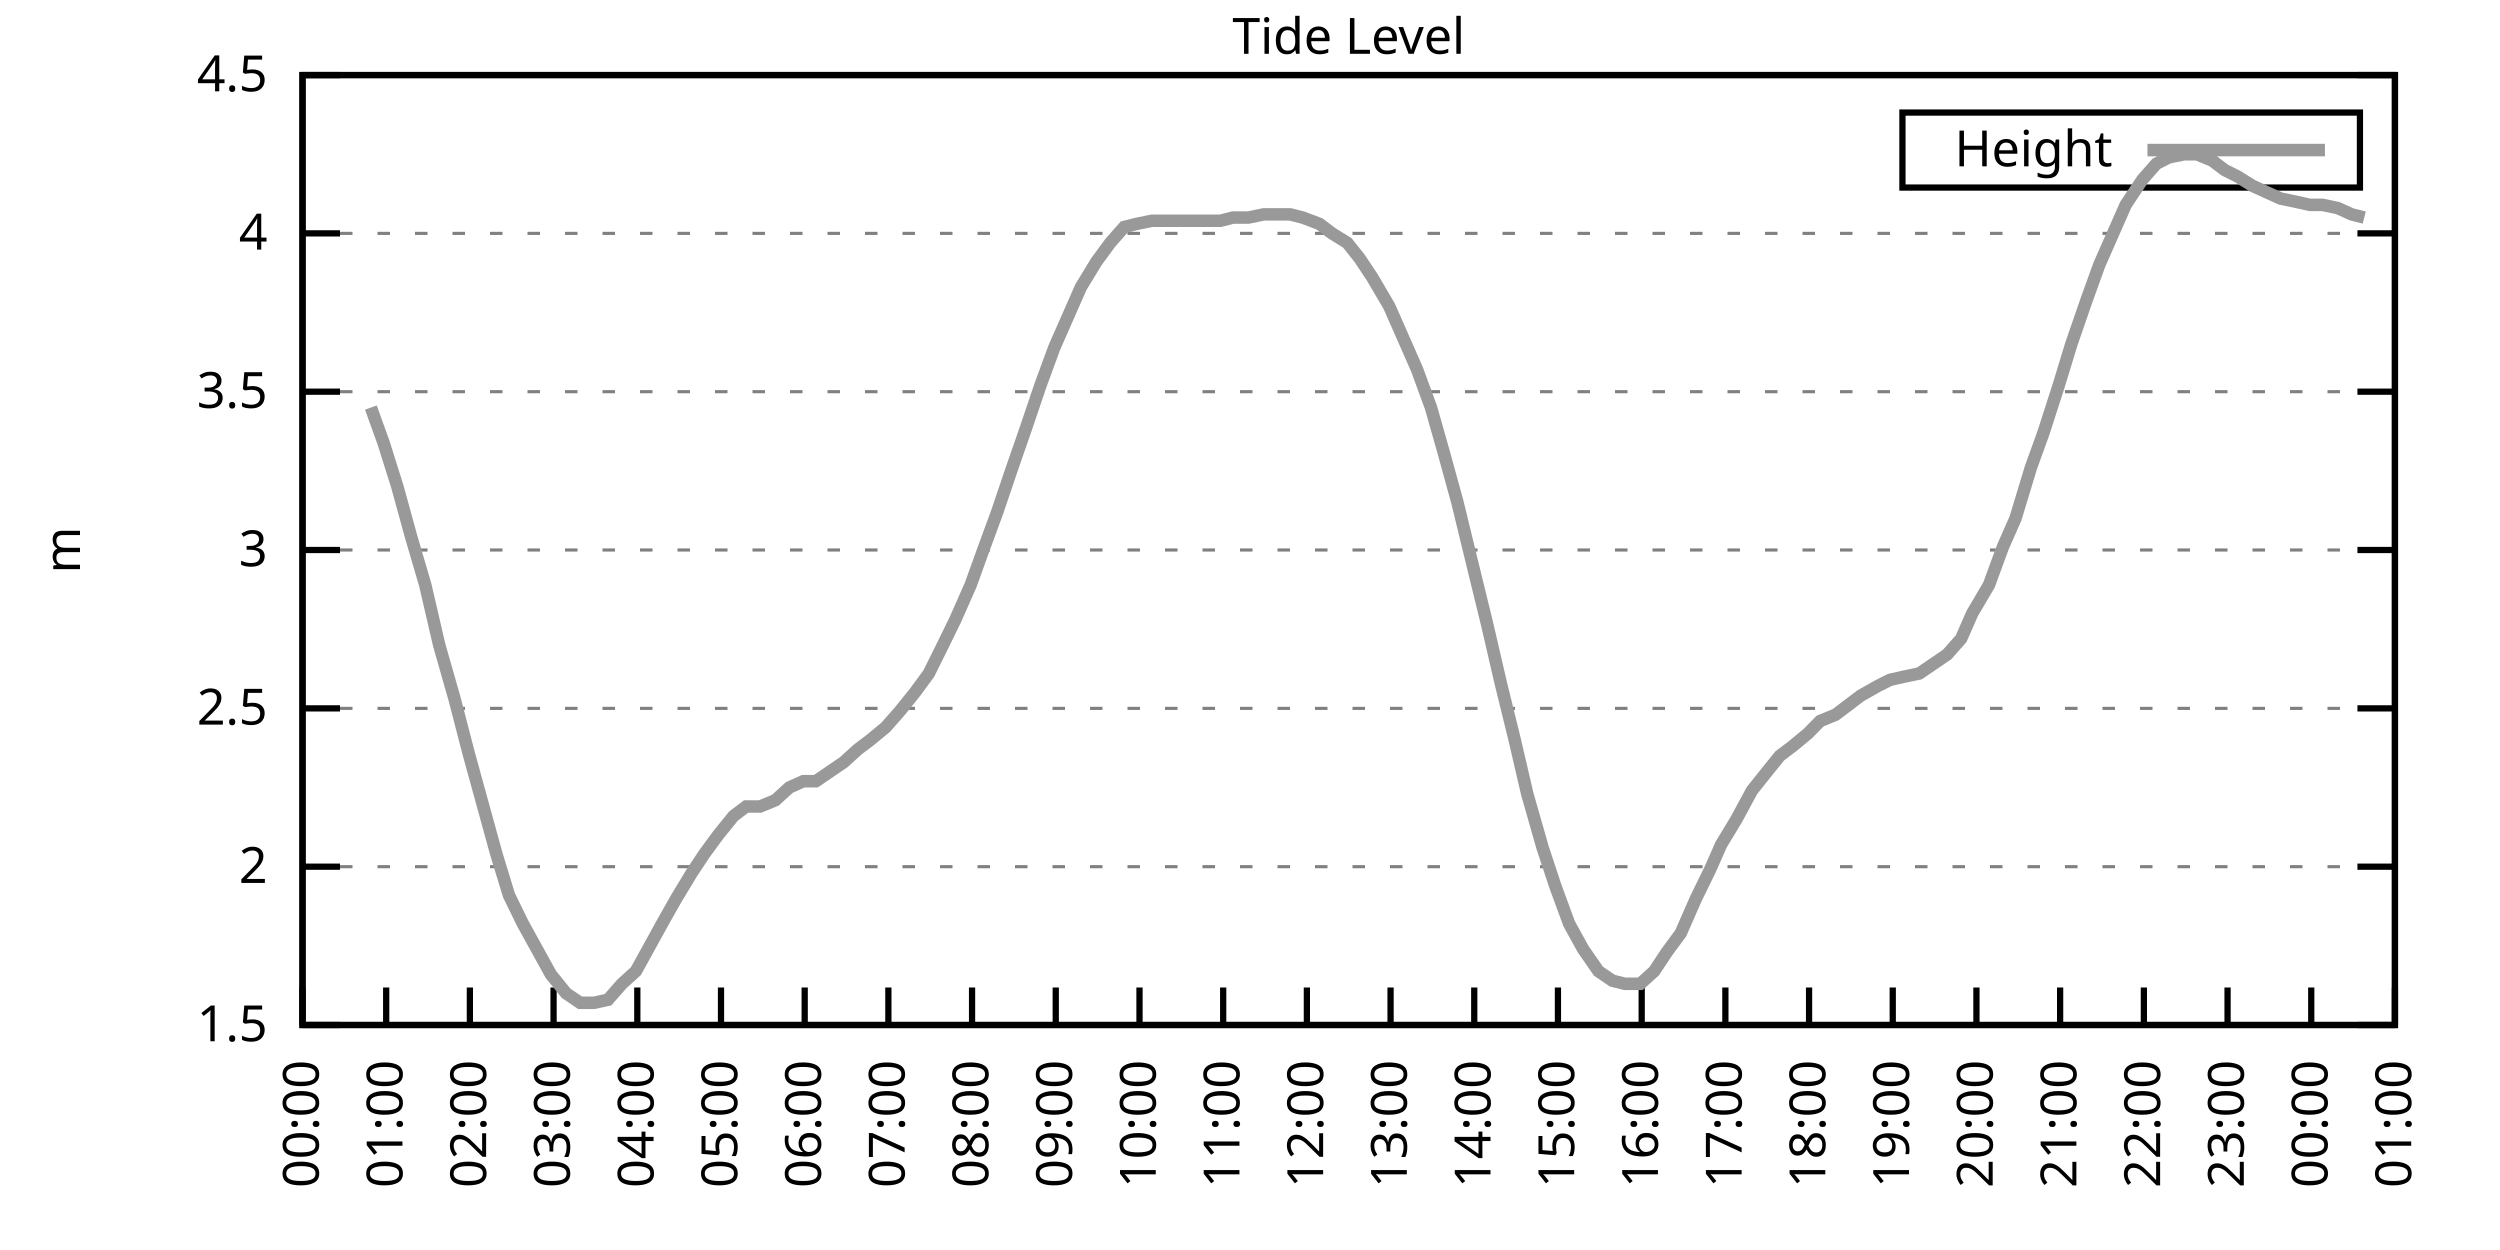
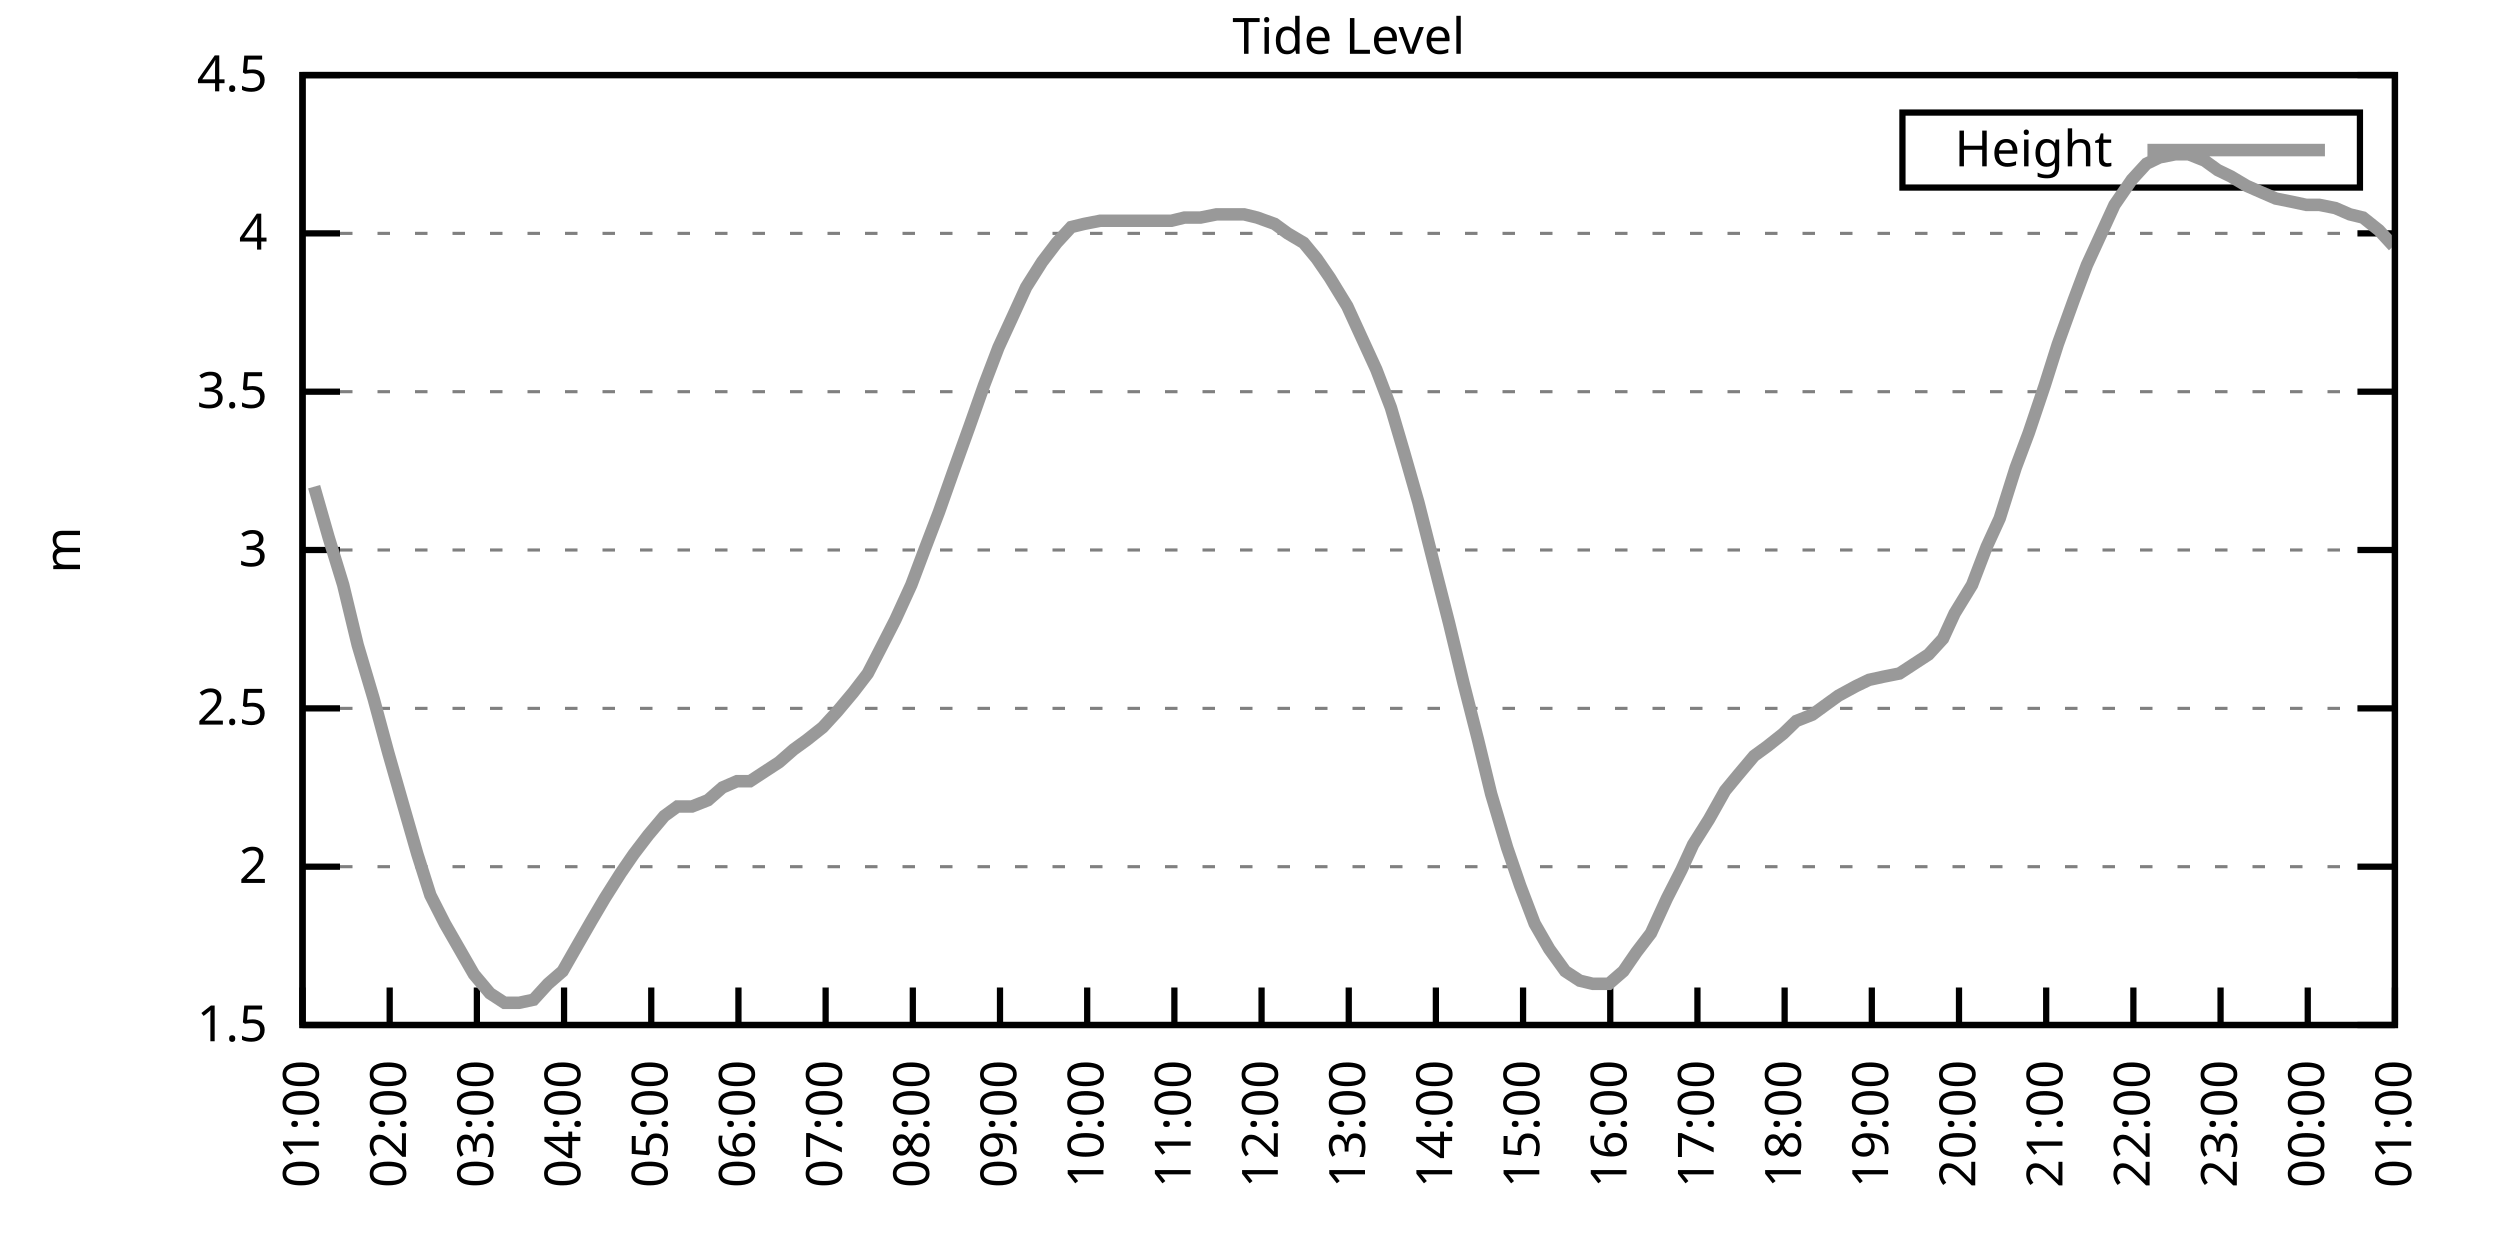
<svg xmlns="http://www.w3.org/2000/svg" xmlns:xlink="http://www.w3.org/1999/xlink" width="400" height="200" viewBox="0 0 400 200">
  <g id="gnuplot_canvas">
    <rect x="0" y="0" width="400" height="200" fill="none" />
    <defs>
      <circle id="gpDot" r="0.5" stroke-width="0.5" stroke="currentColor" />
      <path id="gpPt0" stroke-width="0.333" stroke="currentColor" d="M-1,0 h2 M0,-1 v2" />
      <path id="gpPt1" stroke-width="0.333" stroke="currentColor" d="M-1,-1 L1,1 M1,-1 L-1,1" />
      <path id="gpPt2" stroke-width="0.333" stroke="currentColor" d="M-1,0 L1,0 M0,-1 L0,1 M-1,-1 L1,1 M-1,1 L1,-1" />
      <rect id="gpPt3" stroke-width="0.333" stroke="currentColor" x="-1" y="-1" width="2" height="2" />
      <rect id="gpPt4" stroke-width="0.333" stroke="currentColor" fill="currentColor" x="-1" y="-1" width="2" height="2" />
      <circle id="gpPt5" stroke-width="0.333" stroke="currentColor" cx="0" cy="0" r="1" />
      <use xlink:href="#gpPt5" id="gpPt6" fill="currentColor" stroke="none" />
      <path id="gpPt7" stroke-width="0.333" stroke="currentColor" d="M0,-1.33 L-1.33,0.67 L1.33,0.67 z" />
      <use xlink:href="#gpPt7" id="gpPt8" fill="currentColor" stroke="none" />
      <use xlink:href="#gpPt7" id="gpPt9" stroke="currentColor" transform="rotate(180)" />
      <use xlink:href="#gpPt9" id="gpPt10" fill="currentColor" stroke="none" />
      <use xlink:href="#gpPt3" id="gpPt11" stroke="currentColor" transform="rotate(45)" />
      <use xlink:href="#gpPt11" id="gpPt12" fill="currentColor" stroke="none" />
      <path id="gpPt13" stroke-width="0.333" stroke="currentColor" d="M0,1.330 L1.265,0.411 L0.782,-1.067 L-0.782,-1.076 L-1.265,0.411 z" />
      <use xlink:href="#gpPt13" id="gpPt14" fill="currentColor" stroke="none" />
      <filter id="textbox" filterUnits="objectBoundingBox" x="0" y="0" height="1" width="1">
        <feFlood flood-color="white" flood-opacity="1" result="bgnd" />
        <feComposite in="SourceGraphic" in2="bgnd" operator="atop" />
      </filter>
      <filter id="greybox" filterUnits="objectBoundingBox" x="0" y="0" height="1" width="1">
        <feFlood flood-color="lightgrey" flood-opacity="1" result="grey" />
        <feComposite in="SourceGraphic" in2="grey" operator="atop" />
      </filter>
    </defs>
    <g fill="none" color="white" stroke="currentColor" stroke-width="1.00" stroke-linecap="butt" stroke-linejoin="miter">
</g>
    <g fill="none" color="black" stroke="currentColor" stroke-width="1.00" stroke-linecap="butt" stroke-linejoin="miter">
      <g stroke="none" shape-rendering="crispEdges">
        <polygon fill="rgb(255, 255, 255)" points="48.40,164.00 383.18,164.00 383.18,12.02 48.40,12.02 " />
      </g>
    </g>
    <g fill="none" color="black" stroke="currentColor" stroke-width="1.00" stroke-linecap="butt" stroke-linejoin="miter">
</g>
    <g fill="none" color="black" stroke="black" stroke-width="0.50" stroke-linecap="butt" stroke-linejoin="miter">
</g>
    <g fill="none" color="gray" stroke="currentColor" stroke-width="0.50" stroke-linecap="butt" stroke-linejoin="miter">
      <path stroke="gray" stroke-dasharray="2,4" class="gridline" d="M48.40,164.00 L383.19,164.00  " />
    </g>
    <g fill="none" color="gray" stroke="gray" stroke-width="1.00" stroke-linecap="butt" stroke-linejoin="miter">
</g>
    <g fill="none" color="black" stroke="currentColor" stroke-width="1.00" stroke-linecap="butt" stroke-linejoin="miter">
      <path stroke="black" d="M48.40,164.00 L54.40,164.00 M383.19,164.00 L377.19,164.00  " />
      <g transform="translate(42.80,166.60)" stroke="none" fill="black" font-family="Sans" font-size="8.00" text-anchor="end">
        <text>
          <tspan font-family="Sans"> 1.5</tspan>
        </text>
      </g>
    </g>
    <g fill="none" color="black" stroke="currentColor" stroke-width="1.00" stroke-linecap="butt" stroke-linejoin="miter">
</g>
    <g fill="none" color="black" stroke="black" stroke-width="0.50" stroke-linecap="butt" stroke-linejoin="miter">
</g>
    <g fill="none" color="gray" stroke="currentColor" stroke-width="0.50" stroke-linecap="butt" stroke-linejoin="miter">
      <path stroke="gray" stroke-dasharray="2,4" class="gridline" d="M48.40,138.67 L383.19,138.67  " />
    </g>
    <g fill="none" color="gray" stroke="gray" stroke-width="1.00" stroke-linecap="butt" stroke-linejoin="miter">
</g>
    <g fill="none" color="black" stroke="currentColor" stroke-width="1.00" stroke-linecap="butt" stroke-linejoin="miter">
      <path stroke="black" d="M48.40,138.67 L54.40,138.67 M383.19,138.67 L377.19,138.67  " />
      <g transform="translate(42.80,141.27)" stroke="none" fill="black" font-family="Sans" font-size="8.00" text-anchor="end">
        <text>
          <tspan font-family="Sans"> 2</tspan>
        </text>
      </g>
    </g>
    <g fill="none" color="black" stroke="currentColor" stroke-width="1.00" stroke-linecap="butt" stroke-linejoin="miter">
</g>
    <g fill="none" color="black" stroke="black" stroke-width="0.50" stroke-linecap="butt" stroke-linejoin="miter">
</g>
    <g fill="none" color="gray" stroke="currentColor" stroke-width="0.50" stroke-linecap="butt" stroke-linejoin="miter">
      <path stroke="gray" stroke-dasharray="2,4" class="gridline" d="M48.40,113.34 L383.19,113.34  " />
    </g>
    <g fill="none" color="gray" stroke="gray" stroke-width="1.00" stroke-linecap="butt" stroke-linejoin="miter">
</g>
    <g fill="none" color="black" stroke="currentColor" stroke-width="1.00" stroke-linecap="butt" stroke-linejoin="miter">
      <path stroke="black" d="M48.40,113.34 L54.40,113.34 M383.19,113.34 L377.19,113.34  " />
      <g transform="translate(42.80,115.94)" stroke="none" fill="black" font-family="Sans" font-size="8.00" text-anchor="end">
        <text>
          <tspan font-family="Sans"> 2.5</tspan>
        </text>
      </g>
    </g>
    <g fill="none" color="black" stroke="currentColor" stroke-width="1.00" stroke-linecap="butt" stroke-linejoin="miter">
</g>
    <g fill="none" color="black" stroke="black" stroke-width="0.50" stroke-linecap="butt" stroke-linejoin="miter">
</g>
    <g fill="none" color="gray" stroke="currentColor" stroke-width="0.50" stroke-linecap="butt" stroke-linejoin="miter">
      <path stroke="gray" stroke-dasharray="2,4" class="gridline" d="M48.40,88.00 L383.19,88.00  " />
    </g>
    <g fill="none" color="gray" stroke="gray" stroke-width="1.00" stroke-linecap="butt" stroke-linejoin="miter">
</g>
    <g fill="none" color="black" stroke="currentColor" stroke-width="1.00" stroke-linecap="butt" stroke-linejoin="miter">
      <path stroke="black" d="M48.40,88.00 L54.40,88.00 M383.19,88.00 L377.19,88.00  " />
      <g transform="translate(42.80,90.60)" stroke="none" fill="black" font-family="Sans" font-size="8.00" text-anchor="end">
        <text>
          <tspan font-family="Sans"> 3</tspan>
        </text>
      </g>
    </g>
    <g fill="none" color="black" stroke="currentColor" stroke-width="1.00" stroke-linecap="butt" stroke-linejoin="miter">
</g>
    <g fill="none" color="black" stroke="black" stroke-width="0.50" stroke-linecap="butt" stroke-linejoin="miter">
</g>
    <g fill="none" color="gray" stroke="currentColor" stroke-width="0.50" stroke-linecap="butt" stroke-linejoin="miter">
      <path stroke="gray" stroke-dasharray="2,4" class="gridline" d="M48.40,62.67 L383.19,62.67  " />
    </g>
    <g fill="none" color="gray" stroke="gray" stroke-width="1.00" stroke-linecap="butt" stroke-linejoin="miter">
</g>
    <g fill="none" color="black" stroke="currentColor" stroke-width="1.00" stroke-linecap="butt" stroke-linejoin="miter">
      <path stroke="black" d="M48.40,62.67 L54.40,62.67 M383.19,62.67 L377.19,62.67  " />
      <g transform="translate(42.80,65.27)" stroke="none" fill="black" font-family="Sans" font-size="8.00" text-anchor="end">
        <text>
          <tspan font-family="Sans"> 3.5</tspan>
        </text>
      </g>
    </g>
    <g fill="none" color="black" stroke="currentColor" stroke-width="1.00" stroke-linecap="butt" stroke-linejoin="miter">
</g>
    <g fill="none" color="black" stroke="black" stroke-width="0.50" stroke-linecap="butt" stroke-linejoin="miter">
</g>
    <g fill="none" color="gray" stroke="currentColor" stroke-width="0.50" stroke-linecap="butt" stroke-linejoin="miter">
      <path stroke="gray" stroke-dasharray="2,4" class="gridline" d="M48.40,37.34 L383.19,37.34  " />
    </g>
    <g fill="none" color="gray" stroke="gray" stroke-width="1.00" stroke-linecap="butt" stroke-linejoin="miter">
</g>
    <g fill="none" color="black" stroke="currentColor" stroke-width="1.00" stroke-linecap="butt" stroke-linejoin="miter">
      <path stroke="black" d="M48.40,37.34 L54.40,37.34 M383.19,37.34 L377.19,37.34  " />
      <g transform="translate(42.80,39.94)" stroke="none" fill="black" font-family="Sans" font-size="8.00" text-anchor="end">
        <text>
          <tspan font-family="Sans"> 4</tspan>
        </text>
      </g>
    </g>
    <g fill="none" color="black" stroke="currentColor" stroke-width="1.00" stroke-linecap="butt" stroke-linejoin="miter">
</g>
    <g fill="none" color="black" stroke="black" stroke-width="0.50" stroke-linecap="butt" stroke-linejoin="miter">
</g>
    <g fill="none" color="gray" stroke="currentColor" stroke-width="0.50" stroke-linecap="butt" stroke-linejoin="miter">
      <path stroke="gray" stroke-dasharray="2,4" class="gridline" d="M48.40,12.01 L383.19,12.01  " />
    </g>
    <g fill="none" color="gray" stroke="gray" stroke-width="1.00" stroke-linecap="butt" stroke-linejoin="miter">
</g>
    <g fill="none" color="black" stroke="currentColor" stroke-width="1.00" stroke-linecap="butt" stroke-linejoin="miter">
      <path stroke="black" d="M48.40,12.01 L54.40,12.01 M383.19,12.01 L377.19,12.01  " />
      <g transform="translate(42.80,14.61)" stroke="none" fill="black" font-family="Sans" font-size="8.00" text-anchor="end">
        <text>
          <tspan font-family="Sans"> 4.5</tspan>
        </text>
      </g>
    </g>
    <g fill="none" color="black" stroke="currentColor" stroke-width="1.00" stroke-linecap="butt" stroke-linejoin="miter">
      <path stroke="black" d="M48.40,164.00 L48.40,158.00  " />
      <g transform="translate(51.00,169.60) rotate(270.00)" stroke="none" fill="black" font-family="Sans" font-size="8.00" text-anchor="end">
        <text>
-           <tspan font-family="Sans">00:00</tspan>
-         </text>
-       </g>
-     </g>
-     <g fill="none" color="black" stroke="currentColor" stroke-width="1.00" stroke-linecap="butt" stroke-linejoin="miter">
-       <path stroke="black" d="M61.79,164.00 L61.79,158.00  " />
-       <g transform="translate(64.39,169.60) rotate(270.00)" stroke="none" fill="black" font-family="Sans" font-size="8.00" text-anchor="end">
-         <text>
          <tspan font-family="Sans">01:00</tspan>
        </text>
      </g>
    </g>
    <g fill="none" color="black" stroke="currentColor" stroke-width="1.00" stroke-linecap="butt" stroke-linejoin="miter">
-       <path stroke="black" d="M75.18,164.00 L75.18,158.00  " />
-       <g transform="translate(77.78,169.60) rotate(270.00)" stroke="none" fill="black" font-family="Sans" font-size="8.00" text-anchor="end">
+       <path stroke="black" d="M62.35,164.00 L62.35,158.00  " />
+       <g transform="translate(64.95,169.60) rotate(270.00)" stroke="none" fill="black" font-family="Sans" font-size="8.00" text-anchor="end">
        <text>
          <tspan font-family="Sans">02:00</tspan>
        </text>
      </g>
    </g>
    <g fill="none" color="black" stroke="currentColor" stroke-width="1.00" stroke-linecap="butt" stroke-linejoin="miter">
-       <path stroke="black" d="M88.57,164.00 L88.57,158.00  " />
-       <g transform="translate(91.17,169.60) rotate(270.00)" stroke="none" fill="black" font-family="Sans" font-size="8.00" text-anchor="end">
+       <path stroke="black" d="M76.30,164.00 L76.30,158.00  " />
+       <g transform="translate(78.90,169.60) rotate(270.00)" stroke="none" fill="black" font-family="Sans" font-size="8.00" text-anchor="end">
        <text>
          <tspan font-family="Sans">03:00</tspan>
        </text>
      </g>
    </g>
    <g fill="none" color="black" stroke="currentColor" stroke-width="1.00" stroke-linecap="butt" stroke-linejoin="miter">
-       <path stroke="black" d="M101.97,164.00 L101.97,158.00  " />
-       <g transform="translate(104.57,169.60) rotate(270.00)" stroke="none" fill="black" font-family="Sans" font-size="8.00" text-anchor="end">
+       <path stroke="black" d="M90.25,164.00 L90.25,158.00  " />
+       <g transform="translate(92.85,169.60) rotate(270.00)" stroke="none" fill="black" font-family="Sans" font-size="8.00" text-anchor="end">
        <text>
          <tspan font-family="Sans">04:00</tspan>
        </text>
      </g>
    </g>
    <g fill="none" color="black" stroke="currentColor" stroke-width="1.00" stroke-linecap="butt" stroke-linejoin="miter">
-       <path stroke="black" d="M115.36,164.00 L115.36,158.00  " />
-       <g transform="translate(117.96,169.60) rotate(270.00)" stroke="none" fill="black" font-family="Sans" font-size="8.00" text-anchor="end">
+       <path stroke="black" d="M104.20,164.00 L104.20,158.00  " />
+       <g transform="translate(106.80,169.60) rotate(270.00)" stroke="none" fill="black" font-family="Sans" font-size="8.00" text-anchor="end">
        <text>
          <tspan font-family="Sans">05:00</tspan>
        </text>
      </g>
    </g>
    <g fill="none" color="black" stroke="currentColor" stroke-width="1.00" stroke-linecap="butt" stroke-linejoin="miter">
-       <path stroke="black" d="M128.75,164.00 L128.75,158.00  " />
-       <g transform="translate(131.35,169.60) rotate(270.00)" stroke="none" fill="black" font-family="Sans" font-size="8.00" text-anchor="end">
+       <path stroke="black" d="M118.15,164.00 L118.15,158.00  " />
+       <g transform="translate(120.75,169.60) rotate(270.00)" stroke="none" fill="black" font-family="Sans" font-size="8.00" text-anchor="end">
        <text>
          <tspan font-family="Sans">06:00</tspan>
        </text>
      </g>
    </g>
    <g fill="none" color="black" stroke="currentColor" stroke-width="1.00" stroke-linecap="butt" stroke-linejoin="miter">
-       <path stroke="black" d="M142.14,164.00 L142.14,158.00  " />
-       <g transform="translate(144.74,169.60) rotate(270.00)" stroke="none" fill="black" font-family="Sans" font-size="8.00" text-anchor="end">
+       <path stroke="black" d="M132.10,164.00 L132.10,158.00  " />
+       <g transform="translate(134.70,169.60) rotate(270.00)" stroke="none" fill="black" font-family="Sans" font-size="8.00" text-anchor="end">
        <text>
          <tspan font-family="Sans">07:00</tspan>
        </text>
      </g>
    </g>
    <g fill="none" color="black" stroke="currentColor" stroke-width="1.00" stroke-linecap="butt" stroke-linejoin="miter">
-       <path stroke="black" d="M155.53,164.00 L155.53,158.00  " />
-       <g transform="translate(158.13,169.60) rotate(270.00)" stroke="none" fill="black" font-family="Sans" font-size="8.00" text-anchor="end">
+       <path stroke="black" d="M146.05,164.00 L146.05,158.00  " />
+       <g transform="translate(148.65,169.60) rotate(270.00)" stroke="none" fill="black" font-family="Sans" font-size="8.00" text-anchor="end">
        <text>
          <tspan font-family="Sans">08:00</tspan>
        </text>
      </g>
    </g>
    <g fill="none" color="black" stroke="currentColor" stroke-width="1.00" stroke-linecap="butt" stroke-linejoin="miter">
-       <path stroke="black" d="M168.92,164.00 L168.92,158.00  " />
-       <g transform="translate(171.52,169.60) rotate(270.00)" stroke="none" fill="black" font-family="Sans" font-size="8.00" text-anchor="end">
+       <path stroke="black" d="M160.00,164.00 L160.00,158.00  " />
+       <g transform="translate(162.60,169.60) rotate(270.00)" stroke="none" fill="black" font-family="Sans" font-size="8.00" text-anchor="end">
        <text>
          <tspan font-family="Sans">09:00</tspan>
        </text>
      </g>
    </g>
    <g fill="none" color="black" stroke="currentColor" stroke-width="1.00" stroke-linecap="butt" stroke-linejoin="miter">
-       <path stroke="black" d="M182.32,164.00 L182.32,158.00  " />
-       <g transform="translate(184.92,169.60) rotate(270.00)" stroke="none" fill="black" font-family="Sans" font-size="8.00" text-anchor="end">
+       <path stroke="black" d="M173.95,164.00 L173.95,158.00  " />
+       <g transform="translate(176.55,169.60) rotate(270.00)" stroke="none" fill="black" font-family="Sans" font-size="8.00" text-anchor="end">
        <text>
          <tspan font-family="Sans">10:00</tspan>
        </text>
      </g>
    </g>
    <g fill="none" color="black" stroke="currentColor" stroke-width="1.00" stroke-linecap="butt" stroke-linejoin="miter">
-       <path stroke="black" d="M195.71,164.00 L195.71,158.00  " />
-       <g transform="translate(198.31,169.60) rotate(270.00)" stroke="none" fill="black" font-family="Sans" font-size="8.00" text-anchor="end">
+       <path stroke="black" d="M187.90,164.00 L187.90,158.00  " />
+       <g transform="translate(190.50,169.60) rotate(270.00)" stroke="none" fill="black" font-family="Sans" font-size="8.00" text-anchor="end">
        <text>
          <tspan font-family="Sans">11:00</tspan>
        </text>
      </g>
    </g>
    <g fill="none" color="black" stroke="currentColor" stroke-width="1.00" stroke-linecap="butt" stroke-linejoin="miter">
-       <path stroke="black" d="M209.10,164.00 L209.10,158.00  " />
-       <g transform="translate(211.70,169.60) rotate(270.00)" stroke="none" fill="black" font-family="Sans" font-size="8.00" text-anchor="end">
+       <path stroke="black" d="M201.85,164.00 L201.85,158.00  " />
+       <g transform="translate(204.45,169.60) rotate(270.00)" stroke="none" fill="black" font-family="Sans" font-size="8.00" text-anchor="end">
        <text>
          <tspan font-family="Sans">12:00</tspan>
        </text>
      </g>
    </g>
    <g fill="none" color="black" stroke="currentColor" stroke-width="1.00" stroke-linecap="butt" stroke-linejoin="miter">
-       <path stroke="black" d="M222.49,164.00 L222.49,158.00  " />
-       <g transform="translate(225.09,169.60) rotate(270.00)" stroke="none" fill="black" font-family="Sans" font-size="8.00" text-anchor="end">
+       <path stroke="black" d="M215.80,164.00 L215.80,158.00  " />
+       <g transform="translate(218.40,169.60) rotate(270.00)" stroke="none" fill="black" font-family="Sans" font-size="8.00" text-anchor="end">
        <text>
          <tspan font-family="Sans">13:00</tspan>
        </text>
      </g>
    </g>
    <g fill="none" color="black" stroke="currentColor" stroke-width="1.00" stroke-linecap="butt" stroke-linejoin="miter">
-       <path stroke="black" d="M235.88,164.00 L235.88,158.00  " />
-       <g transform="translate(238.48,169.60) rotate(270.00)" stroke="none" fill="black" font-family="Sans" font-size="8.00" text-anchor="end">
+       <path stroke="black" d="M229.74,164.00 L229.74,158.00  " />
+       <g transform="translate(232.34,169.60) rotate(270.00)" stroke="none" fill="black" font-family="Sans" font-size="8.00" text-anchor="end">
        <text>
          <tspan font-family="Sans">14:00</tspan>
        </text>
      </g>
    </g>
    <g fill="none" color="black" stroke="currentColor" stroke-width="1.00" stroke-linecap="butt" stroke-linejoin="miter">
-       <path stroke="black" d="M249.27,164.00 L249.27,158.00  " />
-       <g transform="translate(251.87,169.60) rotate(270.00)" stroke="none" fill="black" font-family="Sans" font-size="8.00" text-anchor="end">
+       <path stroke="black" d="M243.69,164.00 L243.69,158.00  " />
+       <g transform="translate(246.29,169.60) rotate(270.00)" stroke="none" fill="black" font-family="Sans" font-size="8.00" text-anchor="end">
        <text>
          <tspan font-family="Sans">15:00</tspan>
        </text>
      </g>
    </g>
    <g fill="none" color="black" stroke="currentColor" stroke-width="1.00" stroke-linecap="butt" stroke-linejoin="miter">
-       <path stroke="black" d="M262.67,164.00 L262.67,158.00  " />
-       <g transform="translate(265.27,169.60) rotate(270.00)" stroke="none" fill="black" font-family="Sans" font-size="8.00" text-anchor="end">
+       <path stroke="black" d="M257.64,164.00 L257.64,158.00  " />
+       <g transform="translate(260.24,169.60) rotate(270.00)" stroke="none" fill="black" font-family="Sans" font-size="8.00" text-anchor="end">
        <text>
          <tspan font-family="Sans">16:00</tspan>
        </text>
      </g>
    </g>
    <g fill="none" color="black" stroke="currentColor" stroke-width="1.00" stroke-linecap="butt" stroke-linejoin="miter">
-       <path stroke="black" d="M276.06,164.00 L276.06,158.00  " />
-       <g transform="translate(278.66,169.60) rotate(270.00)" stroke="none" fill="black" font-family="Sans" font-size="8.00" text-anchor="end">
+       <path stroke="black" d="M271.59,164.00 L271.59,158.00  " />
+       <g transform="translate(274.19,169.60) rotate(270.00)" stroke="none" fill="black" font-family="Sans" font-size="8.00" text-anchor="end">
        <text>
          <tspan font-family="Sans">17:00</tspan>
        </text>
      </g>
    </g>
    <g fill="none" color="black" stroke="currentColor" stroke-width="1.00" stroke-linecap="butt" stroke-linejoin="miter">
-       <path stroke="black" d="M289.45,164.00 L289.45,158.00  " />
-       <g transform="translate(292.05,169.60) rotate(270.00)" stroke="none" fill="black" font-family="Sans" font-size="8.00" text-anchor="end">
+       <path stroke="black" d="M285.54,164.00 L285.54,158.00  " />
+       <g transform="translate(288.14,169.60) rotate(270.00)" stroke="none" fill="black" font-family="Sans" font-size="8.00" text-anchor="end">
        <text>
          <tspan font-family="Sans">18:00</tspan>
        </text>
      </g>
    </g>
    <g fill="none" color="black" stroke="currentColor" stroke-width="1.00" stroke-linecap="butt" stroke-linejoin="miter">
-       <path stroke="black" d="M302.84,164.00 L302.84,158.00  " />
-       <g transform="translate(305.44,169.60) rotate(270.00)" stroke="none" fill="black" font-family="Sans" font-size="8.00" text-anchor="end">
+       <path stroke="black" d="M299.49,164.00 L299.49,158.00  " />
+       <g transform="translate(302.09,169.60) rotate(270.00)" stroke="none" fill="black" font-family="Sans" font-size="8.00" text-anchor="end">
        <text>
          <tspan font-family="Sans">19:00</tspan>
        </text>
      </g>
    </g>
    <g fill="none" color="black" stroke="currentColor" stroke-width="1.00" stroke-linecap="butt" stroke-linejoin="miter">
-       <path stroke="black" d="M316.23,164.00 L316.23,158.00  " />
-       <g transform="translate(318.83,169.60) rotate(270.00)" stroke="none" fill="black" font-family="Sans" font-size="8.00" text-anchor="end">
+       <path stroke="black" d="M313.44,164.00 L313.44,158.00  " />
+       <g transform="translate(316.04,169.60) rotate(270.00)" stroke="none" fill="black" font-family="Sans" font-size="8.00" text-anchor="end">
        <text>
          <tspan font-family="Sans">20:00</tspan>
        </text>
      </g>
    </g>
    <g fill="none" color="black" stroke="currentColor" stroke-width="1.00" stroke-linecap="butt" stroke-linejoin="miter">
-       <path stroke="black" d="M329.62,164.00 L329.62,158.00  " />
-       <g transform="translate(332.22,169.60) rotate(270.00)" stroke="none" fill="black" font-family="Sans" font-size="8.00" text-anchor="end">
+       <path stroke="black" d="M327.39,164.00 L327.39,158.00  " />
+       <g transform="translate(329.99,169.60) rotate(270.00)" stroke="none" fill="black" font-family="Sans" font-size="8.00" text-anchor="end">
        <text>
          <tspan font-family="Sans">21:00</tspan>
        </text>
      </g>
    </g>
    <g fill="none" color="black" stroke="currentColor" stroke-width="1.00" stroke-linecap="butt" stroke-linejoin="miter">
-       <path stroke="black" d="M343.02,164.00 L343.02,158.00  " />
-       <g transform="translate(345.62,169.60) rotate(270.00)" stroke="none" fill="black" font-family="Sans" font-size="8.00" text-anchor="end">
+       <path stroke="black" d="M341.34,164.00 L341.34,158.00  " />
+       <g transform="translate(343.94,169.60) rotate(270.00)" stroke="none" fill="black" font-family="Sans" font-size="8.00" text-anchor="end">
        <text>
          <tspan font-family="Sans">22:00</tspan>
        </text>
      </g>
    </g>
    <g fill="none" color="black" stroke="currentColor" stroke-width="1.00" stroke-linecap="butt" stroke-linejoin="miter">
-       <path stroke="black" d="M356.41,164.00 L356.41,158.00  " />
-       <g transform="translate(359.01,169.60) rotate(270.00)" stroke="none" fill="black" font-family="Sans" font-size="8.00" text-anchor="end">
+       <path stroke="black" d="M355.29,164.00 L355.29,158.00  " />
+       <g transform="translate(357.89,169.60) rotate(270.00)" stroke="none" fill="black" font-family="Sans" font-size="8.00" text-anchor="end">
        <text>
          <tspan font-family="Sans">23:00</tspan>
        </text>
      </g>
    </g>
    <g fill="none" color="black" stroke="currentColor" stroke-width="1.00" stroke-linecap="butt" stroke-linejoin="miter">
-       <path stroke="black" d="M369.80,164.00 L369.80,158.00  " />
-       <g transform="translate(372.40,169.60) rotate(270.00)" stroke="none" fill="black" font-family="Sans" font-size="8.00" text-anchor="end">
+       <path stroke="black" d="M369.24,164.00 L369.24,158.00  " />
+       <g transform="translate(371.84,169.60) rotate(270.00)" stroke="none" fill="black" font-family="Sans" font-size="8.00" text-anchor="end">
        <text>
          <tspan font-family="Sans">00:00</tspan>
        </text>
      </g>
    </g>
    <g fill="none" color="black" stroke="currentColor" stroke-width="1.00" stroke-linecap="butt" stroke-linejoin="miter">
      <path stroke="black" d="M383.19,164.00 L383.19,158.00  " />
      <g transform="translate(385.79,169.60) rotate(270.00)" stroke="none" fill="black" font-family="Sans" font-size="8.00" text-anchor="end">
        <text>
          <tspan font-family="Sans">01:00</tspan>
        </text>
      </g>
    </g>
    <g fill="none" color="black" stroke="currentColor" stroke-width="1.00" stroke-linecap="butt" stroke-linejoin="miter">
</g>
    <g fill="none" color="black" stroke="currentColor" stroke-width="1.00" stroke-linecap="butt" stroke-linejoin="miter">
      <path stroke="black" d="M48.40,12.01 L48.40,164.00 L383.19,164.00 L383.19,12.01 L48.40,12.01 Z  " />
    </g>
    <g fill="none" color="black" stroke="currentColor" stroke-width="1.00" stroke-linecap="butt" stroke-linejoin="miter">
</g>
    <g fill="none" color="black" stroke="currentColor" stroke-width="1.00" stroke-linecap="butt" stroke-linejoin="miter">
      <path stroke="black" d="M304.39,30.01 L304.39,18.01 L377.59,18.01 L377.59,30.01 L304.39,30.01 Z  " />
    </g>
    <g id="Tide_level_plot_1">
      <g fill="none" color="white" stroke="black" stroke-width="2.00" stroke-linecap="butt" stroke-linejoin="miter">
</g>
      <g fill="none" color="black" stroke="currentColor" stroke-width="2.00" stroke-linecap="butt" stroke-linejoin="miter">
        <g transform="translate(337.99,26.61)" stroke="none" fill="black" font-family="Sans" font-size="8.00" text-anchor="end">
          <text>
            <tspan font-family="Sans">Height</tspan>
          </text>
        </g>
      </g>
      <g fill="none" color="black" stroke="currentColor" stroke-width="2.00" stroke-linecap="butt" stroke-linejoin="miter">
-         <path stroke="rgb(153, 153, 153)" d="M343.59,24.01 L371.99,24.01 M59.34,65.21 L61.35,70.78 L63.58,77.87 L65.81,85.98 L68.04,93.58 L70.27,103.20   L72.73,111.82 L74.96,120.43 L77.19,128.54 L79.42,136.64 L81.43,143.23 L83.66,147.79 L88.13,155.89 L90.58,158.93   L92.82,160.45 L95.05,160.45 L97.28,159.95 L99.51,157.41 L101.74,155.39 L103.98,151.33 L106.21,147.28 L108.22,143.73   L110.67,139.68 L112.68,136.64 L114.91,133.60 L117.37,130.56 L119.38,129.04 L121.61,129.04 L124.06,128.03 L126.29,126.00   L128.53,124.99 L130.54,124.99 L132.77,123.47 L135.00,121.95 L137.23,119.92 L139.24,118.40 L141.69,116.38 L143.93,113.84   L146.38,110.80 L148.61,107.76 L150.62,103.71 L152.85,99.15 L155.31,93.58 L157.32,88.00 L159.55,81.93 L161.78,75.34   L164.24,68.25 L166.47,61.66 L168.70,55.58 L170.71,51.02 L172.94,45.95 L175.40,41.90 L177.63,38.86 L179.86,36.33   L181.87,35.82 L184.32,35.32 L186.56,35.32 L188.57,35.32 L190.80,35.32 L193.03,35.32 L195.26,35.32 L197.27,34.81   L199.73,34.81 L202.18,34.30 L204.19,34.30 L206.42,34.30 L208.43,34.81 L211.11,35.82 L213.12,37.34 L215.57,38.86   L217.58,41.39 L219.59,44.43 L222.27,48.99 L224.28,53.55 L226.73,59.13 L228.96,65.21 L230.97,72.30 L233.20,80.41   L235.66,90.54 L237.89,99.66 L240.12,109.28 L242.36,118.40 L244.36,127.02 L246.82,135.63 L248.83,141.71 L251.06,147.79   L253.29,151.84 L255.75,155.39 L257.98,156.91 L259.99,157.41 L262.44,157.41 L264.67,155.39 L266.68,152.35 L268.92,149.31   L271.37,143.73 L273.60,139.17 L275.39,135.12 L277.84,131.07 L280.30,126.51 L282.31,123.98 L284.76,120.94 L286.77,119.42   L289.23,117.39 L291.23,115.36 L293.69,114.35 L295.70,112.83 L297.71,111.31 L300.39,109.79 L302.39,108.78 L304.63,108.27   L307.08,107.76 L309.31,106.24 L311.54,104.72 L313.78,102.19 L315.56,98.14 L318.24,93.58 L320.47,87.50 L322.48,82.94   L324.94,74.83 L326.95,69.26 L329.40,61.66 L331.41,55.07 L333.86,47.98 L335.87,42.41 L338.10,37.34 L340.11,32.78   L342.79,28.73 L345.02,26.20 L347.03,25.18 L349.49,24.68 L351.50,24.68 L353.95,25.69 L355.96,27.21 L357.97,28.22   L360.42,29.74 L362.66,30.76 L364.89,31.77 L367.34,32.28 L369.58,32.78 L371.58,32.78 L374.04,33.29 L376.27,34.30   L378.28,34.81  " />
+         <path stroke="rgb(153, 153, 153)" d="M343.59,24.01 L371.99,24.01 M50.26,77.87 L52.58,85.98 L54.91,93.58 L57.23,103.20 L59.79,111.82 L62.12,120.43   L64.44,128.54 L66.77,136.64 L68.86,143.23 L71.18,147.79 L75.83,155.89 L78.39,158.93 L80.72,160.45 L83.04,160.45   L85.37,159.95 L87.69,157.41 L90.02,155.39 L92.34,151.33 L94.67,147.28 L96.76,143.73 L99.32,139.68 L101.41,136.64   L103.73,133.60 L106.29,130.56 L108.38,129.04 L110.71,129.04 L113.27,128.03 L115.59,126.00 L117.92,124.99 L120.01,124.99   L122.33,123.47 L124.66,121.95 L126.98,119.92 L129.08,118.40 L131.63,116.38 L133.96,113.84 L136.51,110.80 L138.84,107.76   L140.93,103.71 L143.26,99.15 L145.81,93.58 L147.91,88.00 L150.23,81.93 L152.56,75.34 L155.11,68.25 L157.44,61.66   L159.76,55.58 L161.86,51.02 L164.18,45.95 L166.74,41.90 L169.06,38.86 L171.39,36.33 L173.48,35.82 L176.04,35.32   L178.36,35.32 L180.46,35.32 L182.78,35.32 L185.11,35.32 L187.43,35.32 L189.52,34.81 L192.08,34.81 L194.64,34.30   L196.73,34.30 L199.06,34.30 L201.15,34.81 L203.94,35.82 L206.03,37.34 L208.59,38.86 L210.68,41.39 L212.77,44.43   L215.56,48.99 L217.65,53.55 L220.21,59.13 L222.54,65.21 L224.63,72.30 L226.95,80.41 L229.51,90.54 L231.84,99.66   L234.16,109.28 L236.49,118.40 L238.58,127.02 L241.14,135.63 L243.23,141.71 L245.55,147.79 L247.88,151.84 L250.44,155.39   L252.76,156.91 L254.85,157.41 L257.41,157.41 L259.74,155.39 L261.83,152.35 L264.15,149.31 L266.71,143.73 L269.04,139.17   L270.90,135.12 L273.45,131.07 L276.01,126.51 L278.10,123.98 L280.66,120.94 L282.75,119.42 L285.31,117.39 L287.40,115.36   L289.96,114.35 L292.05,112.83 L294.15,111.31 L296.94,109.79 L299.03,108.78 L301.35,108.27 L303.91,107.76 L306.23,106.24   L308.56,104.72 L310.88,102.19 L312.74,98.14 L315.53,93.58 L317.86,87.50 L319.95,82.94 L322.51,74.83 L324.60,69.26   L327.16,61.66 L329.25,55.07 L331.81,47.98 L333.90,42.41 L336.23,37.34 L338.32,32.78 L341.11,28.73 L343.43,26.20   L345.53,25.18 L348.08,24.68 L350.18,24.68 L352.73,25.69 L354.83,27.21 L356.92,28.22 L359.48,29.74 L361.80,30.76   L364.13,31.77 L366.68,32.28 L369.01,32.78 L371.10,32.78 L373.66,33.29 L375.98,34.30 L378.08,34.81 L380.63,36.84   L382.96,39.37  " />
      </g>
    </g>
    <g fill="none" color="black" stroke="currentColor" stroke-width="2.00" stroke-linecap="butt" stroke-linejoin="miter">
</g>
    <g fill="none" color="black" stroke="black" stroke-width="1.00" stroke-linecap="butt" stroke-linejoin="miter">
</g>
    <g fill="none" color="black" stroke="currentColor" stroke-width="1.00" stroke-linecap="butt" stroke-linejoin="miter">
      <path stroke="black" d="M48.40,12.01 L48.40,164.00 L383.19,164.00 L383.19,12.01 L48.40,12.01 Z  " />
      <g transform="translate(12.80,88.01) rotate(270.00)" stroke="none" fill="black" font-family="Sans" font-size="8.00" text-anchor="middle">
        <text>
          <tspan font-family="Sans">m</tspan>
        </text>
      </g>
    </g>
    <g fill="none" color="black" stroke="currentColor" stroke-width="1.00" stroke-linecap="butt" stroke-linejoin="miter">
</g>
    <g fill="none" color="black" stroke="currentColor" stroke-width="1.00" stroke-linecap="butt" stroke-linejoin="miter">
      <g transform="translate(215.79,8.61)" stroke="none" fill="black" font-family="Sans" font-size="8.00" text-anchor="middle">
        <text>
          <tspan font-family="Sans">Tide Level</tspan>
        </text>
      </g>
    </g>
    <g fill="none" color="black" stroke="currentColor" stroke-width="1.00" stroke-linecap="butt" stroke-linejoin="miter">
</g>
  </g>
</svg>
